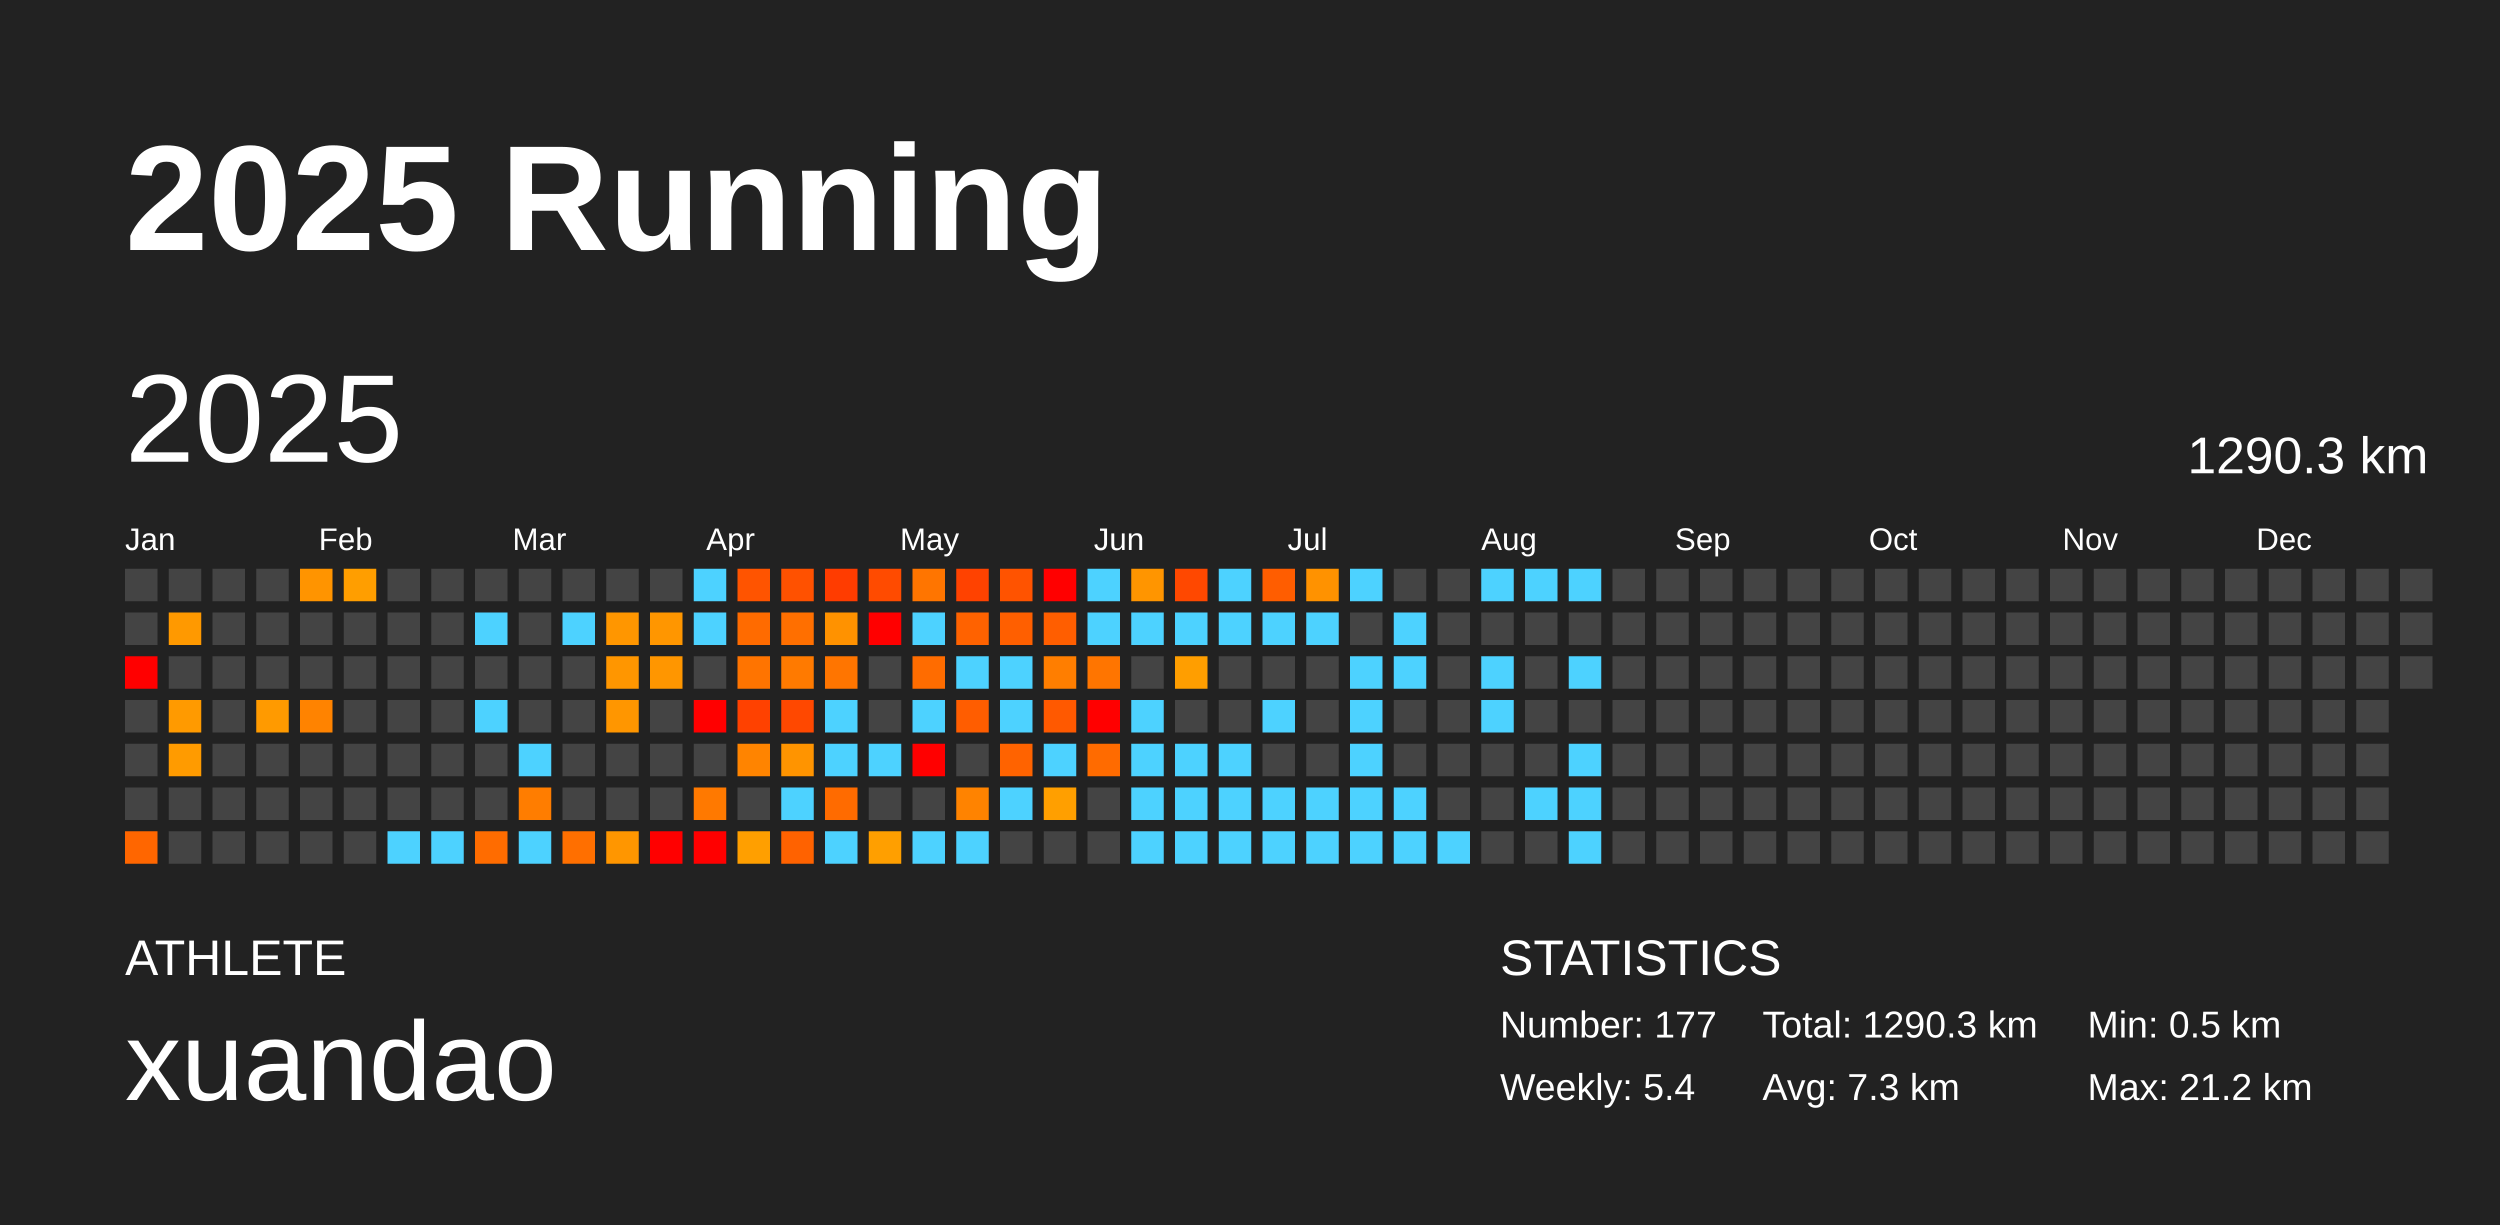
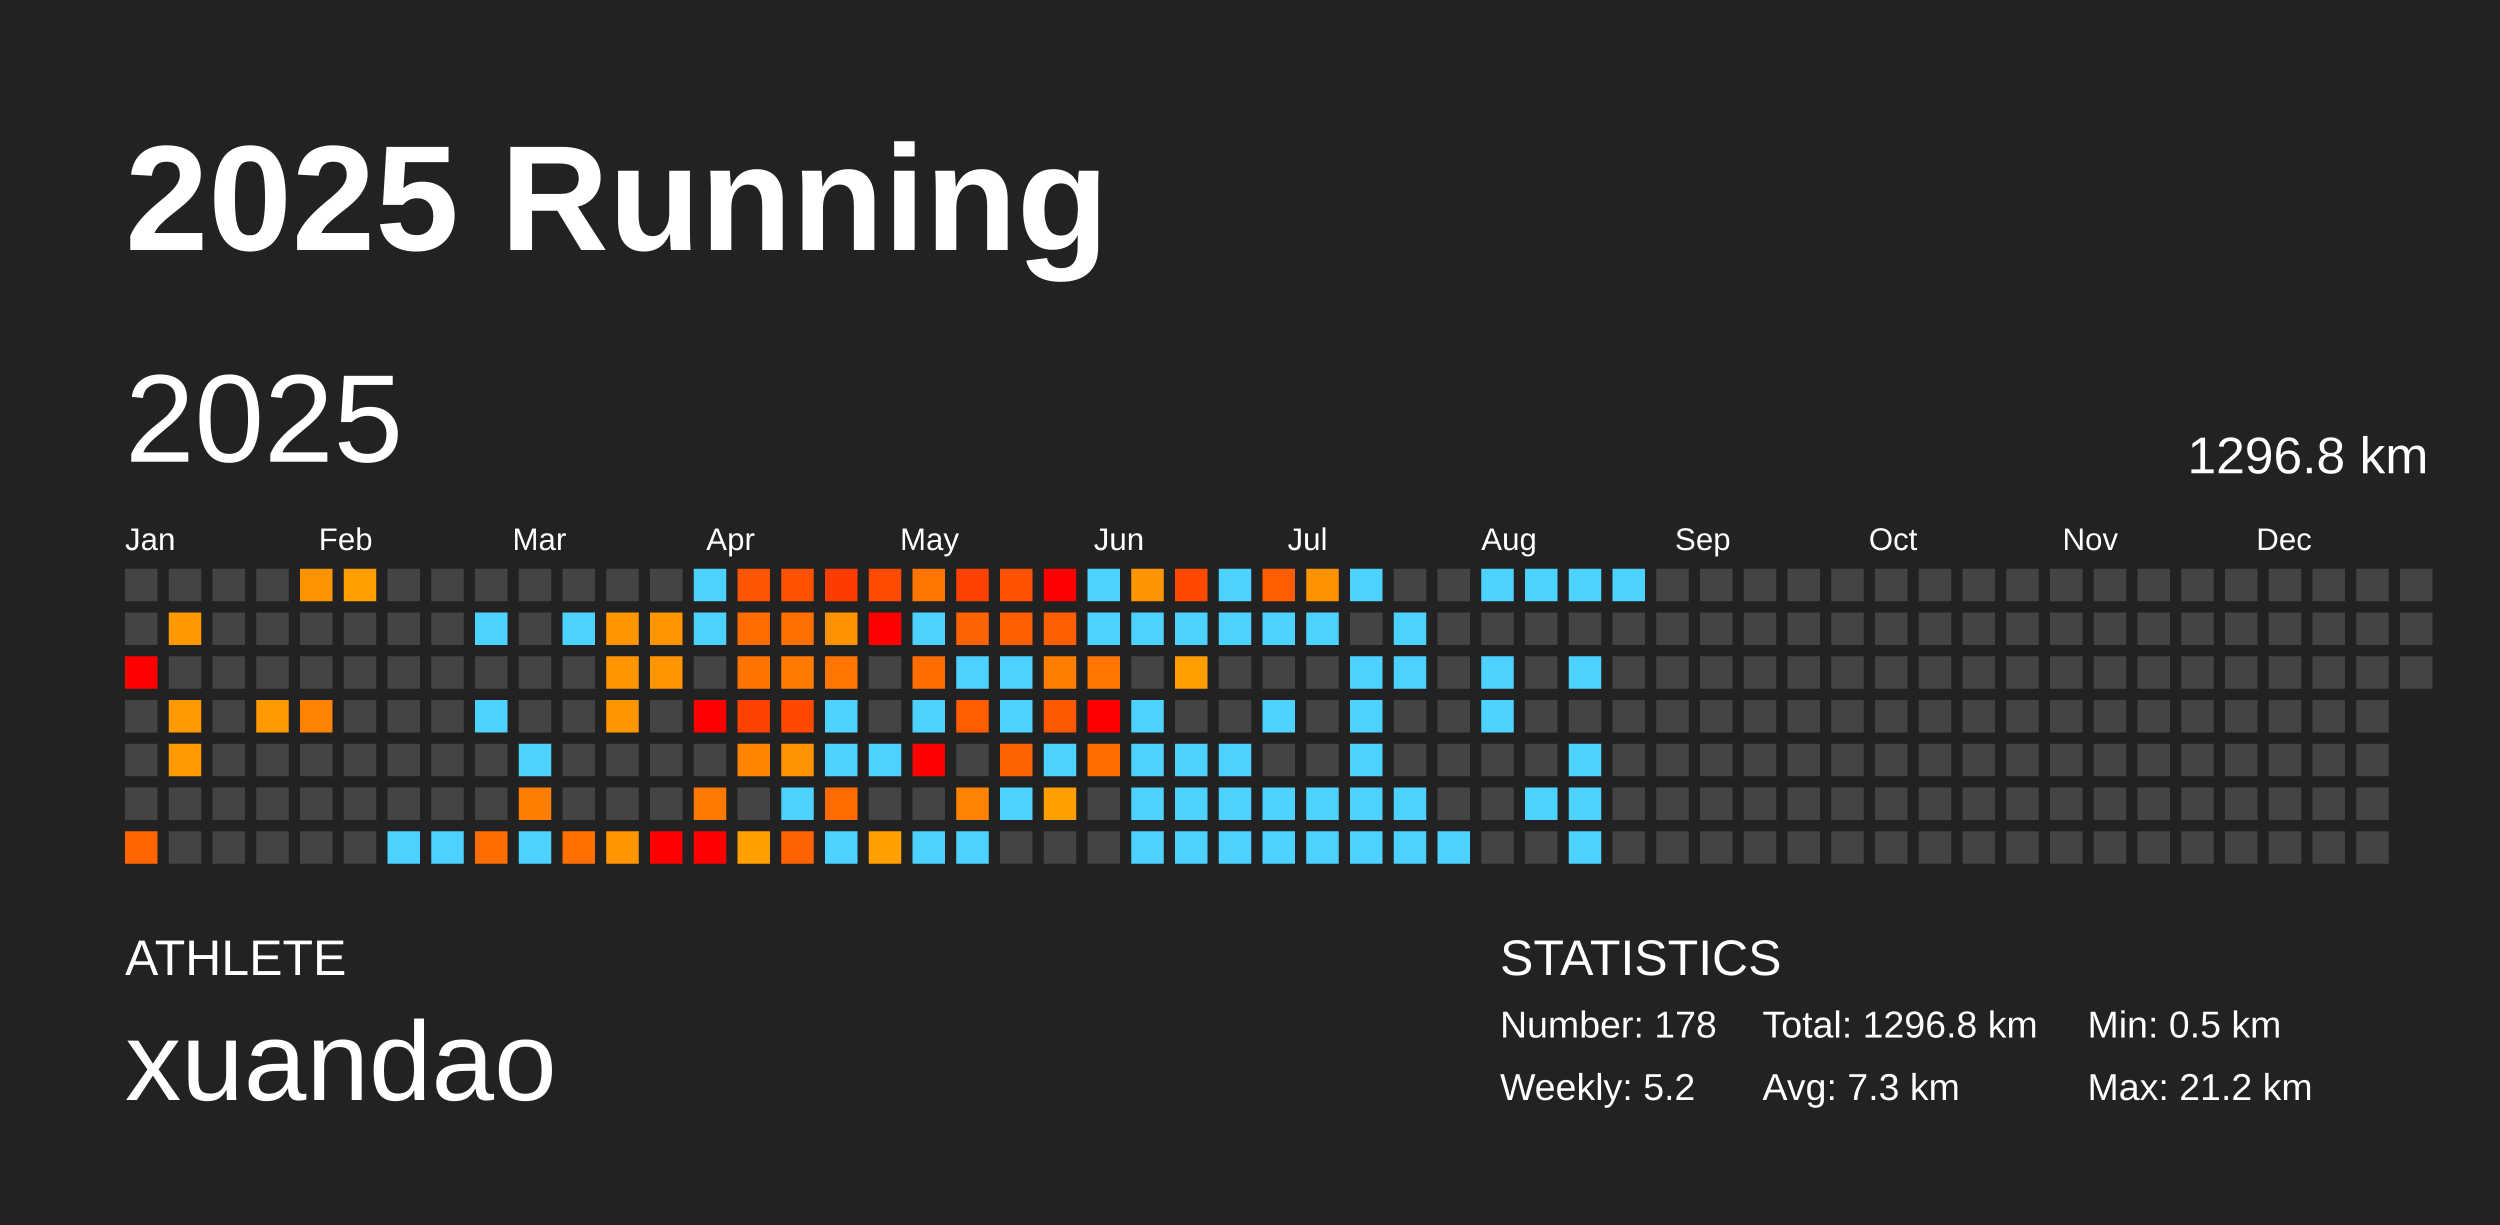
<svg xmlns="http://www.w3.org/2000/svg" baseProfile="full" height="98mm" version="1.1" viewBox="0,0,200,98" width="200mm">
  <defs />
  <rect fill="#222222" height="98" width="200" x="0" y="0" />
  <text fill="#FFFFFF" style="font-size:12px; font-family:Arial; font-weight:bold;" x="10" y="20">2025 Running</text>
  <text fill="#FFFFFF" style="font-size:4px; font-family:Arial" x="10" y="78">ATHLETE</text>
  <text fill="#FFFFFF" style="font-size:9px; font-family:Arial" x="10" y="88">xuandao</text>
  <text fill="#FFFFFF" style="font-size:4px; font-family:Arial" x="120" y="78">STATISTICS</text>
-   <text fill="#FFFFFF" style="font-size:3px; font-family:Arial" x="120" y="83">Number: 177</text>
-   <text fill="#FFFFFF" style="font-size:3px; font-family:Arial" x="120" y="88">Weekly: 5.4</text>
-   <text fill="#FFFFFF" style="font-size:3px; font-family:Arial" x="141" y="83">Total: 1290.3 km</text>
+   <text fill="#FFFFFF" style="font-size:3px; font-family:Arial" x="120" y="83">Number: 178</text>
+   <text fill="#FFFFFF" style="font-size:3px; font-family:Arial" x="120" y="88">Weekly: 5.2</text>
+   <text fill="#FFFFFF" style="font-size:3px; font-family:Arial" x="141" y="83">Total: 1296.8 km</text>
  <text fill="#FFFFFF" style="font-size:3px; font-family:Arial" x="141" y="88">Avg: 7.3 km</text>
  <text fill="#FFFFFF" style="font-size:3px; font-family:Arial" x="167" y="83">Min: 0.5 km</text>
  <text fill="#FFFFFF" style="font-size:3px; font-family:Arial" x="167" y="88">Max: 21.2 km</text>
  <text dominant-baseline="hanging" fill="#FFFFFF" style="font-size:10.0px; font-family:Arial;" x="10" y="30">2025</text>
-   <text dominant-baseline="hanging" fill="#FFFFFF" style="font-size:4.125px; font-family:Arial;" x="175" y="35">1290.3 km</text>
+   <text dominant-baseline="hanging" fill="#FFFFFF" style="font-size:4.125px; font-family:Arial;" x="175" y="35">1296.8 km</text>
  <text fill="#FFFFFF" style="font-size:2.5px; font-family:Arial" x="10.0" y="44">Jan</text>
  <text fill="#FFFFFF" style="font-size:2.5px; font-family:Arial" x="25.5" y="44">Feb</text>
  <text fill="#FFFFFF" style="font-size:2.5px; font-family:Arial" x="41.0" y="44">Mar</text>
  <text fill="#FFFFFF" style="font-size:2.5px; font-family:Arial" x="56.5" y="44">Apr</text>
  <text fill="#FFFFFF" style="font-size:2.5px; font-family:Arial" x="72.0" y="44">May</text>
  <text fill="#FFFFFF" style="font-size:2.5px; font-family:Arial" x="87.5" y="44">Jun</text>
  <text fill="#FFFFFF" style="font-size:2.5px; font-family:Arial" x="103.0" y="44">Jul</text>
  <text fill="#FFFFFF" style="font-size:2.5px; font-family:Arial" x="118.5" y="44">Aug</text>
  <text fill="#FFFFFF" style="font-size:2.5px; font-family:Arial" x="134.0" y="44">Sep</text>
  <text fill="#FFFFFF" style="font-size:2.5px; font-family:Arial" x="149.5" y="44">Oct</text>
  <text fill="#FFFFFF" style="font-size:2.5px; font-family:Arial" x="165.0" y="44">Nov</text>
  <text fill="#FFFFFF" style="font-size:2.5px; font-family:Arial" x="180.5" y="44">Dec</text>
  <rect fill="#444444" height="2.6" width="2.6" x="10.0" y="45.5" />
  <rect fill="#444444" height="2.6" width="2.6" x="10.0" y="49.0" />
  <rect fill="red" height="2.6" width="2.6" x="10.0" y="52.5" />
  <rect fill="#444444" height="2.6" width="2.6" x="10.0" y="56.0" />
  <rect fill="#444444" height="2.6" width="2.6" x="10.0" y="59.5" />
  <rect fill="#444444" height="2.6" width="2.6" x="10.0" y="63.0" />
  <rect fill="#ff6600" height="2.6" width="2.6" x="10.0" y="66.5" />
  <rect fill="#444444" height="2.6" width="2.6" x="13.5" y="45.5" />
  <rect fill="#ff9900" height="2.6" width="2.6" x="13.5" y="49.0" />
  <rect fill="#444444" height="2.6" width="2.6" x="13.5" y="52.5" />
  <rect fill="#ff9a00" height="2.6" width="2.6" x="13.5" y="56.0" />
  <rect fill="#ff9b00" height="2.6" width="2.6" x="13.5" y="59.5" />
  <rect fill="#444444" height="2.6" width="2.6" x="13.5" y="63.0" />
  <rect fill="#444444" height="2.6" width="2.6" x="13.5" y="66.5" />
  <rect fill="#444444" height="2.6" width="2.6" x="17.0" y="45.5" />
  <rect fill="#444444" height="2.6" width="2.6" x="17.0" y="49.0" />
  <rect fill="#444444" height="2.6" width="2.6" x="17.0" y="52.5" />
  <rect fill="#444444" height="2.6" width="2.6" x="17.0" y="56.0" />
  <rect fill="#444444" height="2.6" width="2.6" x="17.0" y="59.5" />
  <rect fill="#444444" height="2.6" width="2.6" x="17.0" y="63.0" />
  <rect fill="#444444" height="2.6" width="2.6" x="17.0" y="66.5" />
  <rect fill="#444444" height="2.6" width="2.6" x="20.5" y="45.5" />
  <rect fill="#444444" height="2.6" width="2.6" x="20.5" y="49.0" />
  <rect fill="#444444" height="2.6" width="2.6" x="20.5" y="52.5" />
  <rect fill="#ff9a00" height="2.6" width="2.6" x="20.5" y="56.0" />
  <rect fill="#444444" height="2.6" width="2.6" x="20.5" y="59.5" />
  <rect fill="#444444" height="2.6" width="2.6" x="20.5" y="63.0" />
  <rect fill="#444444" height="2.6" width="2.6" x="20.5" y="66.5" />
  <rect fill="#ff9400" height="2.6" width="2.6" x="24.0" y="45.5" />
  <rect fill="#444444" height="2.6" width="2.6" x="24.0" y="49.0" />
  <rect fill="#444444" height="2.6" width="2.6" x="24.0" y="52.5" />
  <rect fill="#ff8300" height="2.6" width="2.6" x="24.0" y="56.0" />
  <rect fill="#444444" height="2.6" width="2.6" x="24.0" y="59.5" />
  <rect fill="#444444" height="2.6" width="2.6" x="24.0" y="63.0" />
  <rect fill="#444444" height="2.6" width="2.6" x="24.0" y="66.5" />
  <rect fill="#ff9e00" height="2.6" width="2.6" x="27.5" y="45.5" />
  <rect fill="#444444" height="2.6" width="2.6" x="27.5" y="49.0" />
  <rect fill="#444444" height="2.6" width="2.6" x="27.5" y="52.5" />
  <rect fill="#444444" height="2.6" width="2.6" x="27.5" y="56.0" />
  <rect fill="#444444" height="2.6" width="2.6" x="27.5" y="59.5" />
  <rect fill="#444444" height="2.6" width="2.6" x="27.5" y="63.0" />
  <rect fill="#444444" height="2.6" width="2.6" x="27.5" y="66.5" />
  <rect fill="#444444" height="2.6" width="2.6" x="31.0" y="45.5" />
  <rect fill="#444444" height="2.6" width="2.6" x="31.0" y="49.0" />
  <rect fill="#444444" height="2.6" width="2.6" x="31.0" y="52.5" />
  <rect fill="#444444" height="2.6" width="2.6" x="31.0" y="56.0" />
  <rect fill="#444444" height="2.6" width="2.6" x="31.0" y="59.5" />
  <rect fill="#444444" height="2.6" width="2.6" x="31.0" y="63.0" />
  <rect fill="#4dd2ff" height="2.6" width="2.6" x="31.0" y="66.5" />
  <rect fill="#444444" height="2.6" width="2.6" x="34.5" y="45.5" />
  <rect fill="#444444" height="2.6" width="2.6" x="34.5" y="49.0" />
  <rect fill="#444444" height="2.6" width="2.6" x="34.5" y="52.5" />
  <rect fill="#444444" height="2.6" width="2.6" x="34.5" y="56.0" />
  <rect fill="#444444" height="2.6" width="2.6" x="34.5" y="59.5" />
  <rect fill="#444444" height="2.6" width="2.6" x="34.5" y="63.0" />
  <rect fill="#4dd2ff" height="2.6" width="2.6" x="34.5" y="66.5" />
  <rect fill="#444444" height="2.6" width="2.6" x="38.0" y="45.5" />
  <rect fill="#4dd2ff" height="2.6" width="2.6" x="38.0" y="49.0" />
  <rect fill="#444444" height="2.6" width="2.6" x="38.0" y="52.5" />
  <rect fill="#4dd2ff" height="2.6" width="2.6" x="38.0" y="56.0" />
  <rect fill="#444444" height="2.6" width="2.6" x="38.0" y="59.5" />
  <rect fill="#444444" height="2.6" width="2.6" x="38.0" y="63.0" />
  <rect fill="#ff6c00" height="2.6" width="2.6" x="38.0" y="66.5" />
  <rect fill="#444444" height="2.6" width="2.6" x="41.5" y="45.5" />
  <rect fill="#444444" height="2.6" width="2.6" x="41.5" y="49.0" />
  <rect fill="#444444" height="2.6" width="2.6" x="41.5" y="52.5" />
  <rect fill="#444444" height="2.6" width="2.6" x="41.5" y="56.0" />
  <rect fill="#4dd2ff" height="2.6" width="2.6" x="41.5" y="59.5" />
  <rect fill="#ff7d00" height="2.6" width="2.6" x="41.5" y="63.0" />
  <rect fill="#4dd2ff" height="2.6" width="2.6" x="41.5" y="66.5" />
  <rect fill="#444444" height="2.6" width="2.6" x="45.0" y="45.5" />
  <rect fill="#4dd2ff" height="2.6" width="2.6" x="45.0" y="49.0" />
  <rect fill="#444444" height="2.6" width="2.6" x="45.0" y="52.5" />
  <rect fill="#444444" height="2.6" width="2.6" x="45.0" y="56.0" />
  <rect fill="#444444" height="2.6" width="2.6" x="45.0" y="59.5" />
  <rect fill="#444444" height="2.6" width="2.6" x="45.0" y="63.0" />
  <rect fill="#ff6f00" height="2.6" width="2.6" x="45.0" y="66.5" />
  <rect fill="#444444" height="2.6" width="2.6" x="48.5" y="45.5" />
  <rect fill="#ff9600" height="2.6" width="2.6" x="48.5" y="49.0" />
  <rect fill="#ff9600" height="2.6" width="2.6" x="48.5" y="52.5" />
  <rect fill="#ff9600" height="2.6" width="2.6" x="48.5" y="56.0" />
  <rect fill="#444444" height="2.6" width="2.6" x="48.5" y="59.5" />
  <rect fill="#444444" height="2.6" width="2.6" x="48.5" y="63.0" />
  <rect fill="#ff9600" height="2.6" width="2.6" x="48.5" y="66.5" />
  <rect fill="#444444" height="2.6" width="2.6" x="52.0" y="45.5" />
  <rect fill="#ff9600" height="2.6" width="2.6" x="52.0" y="49.0" />
  <rect fill="#ff9600" height="2.6" width="2.6" x="52.0" y="52.5" />
  <rect fill="#444444" height="2.6" width="2.6" x="52.0" y="56.0" />
  <rect fill="#444444" height="2.6" width="2.6" x="52.0" y="59.5" />
  <rect fill="#444444" height="2.6" width="2.6" x="52.0" y="63.0" />
  <rect fill="red" height="2.6" width="2.6" x="52.0" y="66.5" />
  <rect fill="#4dd2ff" height="2.6" width="2.6" x="55.5" y="45.5" />
  <rect fill="#4dd2ff" height="2.6" width="2.6" x="55.5" y="49.0" />
  <rect fill="#444444" height="2.6" width="2.6" x="55.5" y="52.5" />
  <rect fill="red" height="2.6" width="2.6" x="55.5" y="56.0" />
  <rect fill="#444444" height="2.6" width="2.6" x="55.5" y="59.5" />
  <rect fill="#ff7900" height="2.6" width="2.6" x="55.5" y="63.0" />
  <rect fill="red" height="2.6" width="2.6" x="55.5" y="66.5" />
  <rect fill="#ff5400" height="2.6" width="2.6" x="59.0" y="45.5" />
  <rect fill="#ff6b00" height="2.6" width="2.6" x="59.0" y="49.0" />
  <rect fill="#ff7400" height="2.6" width="2.6" x="59.0" y="52.5" />
  <rect fill="#ff4100" height="2.6" width="2.6" x="59.0" y="56.0" />
  <rect fill="#ff8400" height="2.6" width="2.6" x="59.0" y="59.5" />
  <rect fill="#444444" height="2.6" width="2.6" x="59.0" y="63.0" />
  <rect fill="#ff9f00" height="2.6" width="2.6" x="59.0" y="66.5" />
  <rect fill="#ff5100" height="2.6" width="2.6" x="62.5" y="45.5" />
  <rect fill="#ff6f00" height="2.6" width="2.6" x="62.5" y="49.0" />
  <rect fill="#ff7a00" height="2.6" width="2.6" x="62.5" y="52.5" />
  <rect fill="#ff4800" height="2.6" width="2.6" x="62.5" y="56.0" />
  <rect fill="#ff9400" height="2.6" width="2.6" x="62.5" y="59.5" />
  <rect fill="#4dd2ff" height="2.6" width="2.6" x="62.5" y="63.0" />
  <rect fill="#ff6200" height="2.6" width="2.6" x="62.5" y="66.5" />
  <rect fill="#ff3c00" height="2.6" width="2.6" x="66.0" y="45.5" />
  <rect fill="#ff9200" height="2.6" width="2.6" x="66.0" y="49.0" />
  <rect fill="#ff7500" height="2.6" width="2.6" x="66.0" y="52.5" />
  <rect fill="#4dd2ff" height="2.6" width="2.6" x="66.0" y="56.0" />
  <rect fill="#4dd2ff" height="2.6" width="2.6" x="66.0" y="59.5" />
  <rect fill="#ff6b00" height="2.6" width="2.6" x="66.0" y="63.0" />
  <rect fill="#4dd2ff" height="2.6" width="2.6" x="66.0" y="66.5" />
  <rect fill="#ff4b00" height="2.6" width="2.6" x="69.5" y="45.5" />
  <rect fill="red" height="2.6" width="2.6" x="69.5" y="49.0" />
  <rect fill="#444444" height="2.6" width="2.6" x="69.5" y="52.5" />
  <rect fill="#444444" height="2.6" width="2.6" x="69.5" y="56.0" />
  <rect fill="#4dd2ff" height="2.6" width="2.6" x="69.5" y="59.5" />
  <rect fill="#444444" height="2.6" width="2.6" x="69.5" y="63.0" />
  <rect fill="#ff9f00" height="2.6" width="2.6" x="69.5" y="66.5" />
  <rect fill="#ff7500" height="2.6" width="2.6" x="73.0" y="45.5" />
  <rect fill="#4dd2ff" height="2.6" width="2.6" x="73.0" y="49.0" />
  <rect fill="#ff6c00" height="2.6" width="2.6" x="73.0" y="52.5" />
  <rect fill="#4dd2ff" height="2.6" width="2.6" x="73.0" y="56.0" />
  <rect fill="red" height="2.6" width="2.6" x="73.0" y="59.5" />
  <rect fill="#444444" height="2.6" width="2.6" x="73.0" y="63.0" />
  <rect fill="#4dd2ff" height="2.6" width="2.6" x="73.0" y="66.5" />
  <rect fill="#ff4200" height="2.6" width="2.6" x="76.5" y="45.5" />
  <rect fill="#ff6200" height="2.6" width="2.6" x="76.5" y="49.0" />
  <rect fill="#4dd2ff" height="2.6" width="2.6" x="76.5" y="52.5" />
  <rect fill="#ff5d00" height="2.6" width="2.6" x="76.5" y="56.0" />
  <rect fill="#444444" height="2.6" width="2.6" x="76.5" y="59.5" />
  <rect fill="#ff8300" height="2.6" width="2.6" x="76.5" y="63.0" />
  <rect fill="#4dd2ff" height="2.6" width="2.6" x="76.5" y="66.5" />
  <rect fill="#ff5300" height="2.6" width="2.6" x="80.0" y="45.5" />
  <rect fill="#ff5f00" height="2.6" width="2.6" x="80.0" y="49.0" />
  <rect fill="#4dd2ff" height="2.6" width="2.6" x="80.0" y="52.5" />
  <rect fill="#4dd2ff" height="2.6" width="2.6" x="80.0" y="56.0" />
  <rect fill="#ff6300" height="2.6" width="2.6" x="80.0" y="59.5" />
  <rect fill="#4dd2ff" height="2.6" width="2.6" x="80.0" y="63.0" />
  <rect fill="#444444" height="2.6" width="2.6" x="80.0" y="66.5" />
  <rect fill="red" height="2.6" width="2.6" x="83.5" y="45.5" />
  <rect fill="#ff5e00" height="2.6" width="2.6" x="83.5" y="49.0" />
  <rect fill="#ff7e00" height="2.6" width="2.6" x="83.5" y="52.5" />
  <rect fill="#ff5900" height="2.6" width="2.6" x="83.5" y="56.0" />
  <rect fill="#4dd2ff" height="2.6" width="2.6" x="83.5" y="59.5" />
  <rect fill="#ff9f00" height="2.6" width="2.6" x="83.5" y="63.0" />
  <rect fill="#444444" height="2.6" width="2.6" x="83.5" y="66.5" />
  <rect fill="#4dd2ff" height="2.6" width="2.6" x="87.0" y="45.5" />
  <rect fill="#4dd2ff" height="2.6" width="2.6" x="87.0" y="49.0" />
  <rect fill="#ff7500" height="2.6" width="2.6" x="87.0" y="52.5" />
  <rect fill="red" height="2.6" width="2.6" x="87.0" y="56.0" />
  <rect fill="#ff6b00" height="2.6" width="2.6" x="87.0" y="59.5" />
  <rect fill="#444444" height="2.6" width="2.6" x="87.0" y="63.0" />
  <rect fill="#444444" height="2.6" width="2.6" x="87.0" y="66.5" />
  <rect fill="#ff9500" height="2.6" width="2.6" x="90.5" y="45.5" />
  <rect fill="#4dd2ff" height="2.6" width="2.6" x="90.5" y="49.0" />
  <rect fill="#444444" height="2.6" width="2.6" x="90.5" y="52.5" />
  <rect fill="#4dd2ff" height="2.6" width="2.6" x="90.5" y="56.0" />
  <rect fill="#4dd2ff" height="2.6" width="2.6" x="90.5" y="59.5" />
  <rect fill="#4dd2ff" height="2.6" width="2.6" x="90.5" y="63.0" />
  <rect fill="#4dd2ff" height="2.6" width="2.6" x="90.5" y="66.5" />
  <rect fill="#ff4800" height="2.6" width="2.6" x="94.0" y="45.5" />
  <rect fill="#4dd2ff" height="2.6" width="2.6" x="94.0" y="49.0" />
  <rect fill="#ff9e00" height="2.6" width="2.6" x="94.0" y="52.5" />
  <rect fill="#444444" height="2.6" width="2.6" x="94.0" y="56.0" />
  <rect fill="#4dd2ff" height="2.6" width="2.6" x="94.0" y="59.5" />
  <rect fill="#4dd2ff" height="2.6" width="2.6" x="94.0" y="63.0" />
  <rect fill="#4dd2ff" height="2.6" width="2.6" x="94.0" y="66.5" />
  <rect fill="#4dd2ff" height="2.6" width="2.6" x="97.5" y="45.5" />
  <rect fill="#4dd2ff" height="2.6" width="2.6" x="97.5" y="49.0" />
  <rect fill="#444444" height="2.6" width="2.6" x="97.5" y="52.5" />
  <rect fill="#444444" height="2.6" width="2.6" x="97.5" y="56.0" />
  <rect fill="#4dd2ff" height="2.6" width="2.6" x="97.5" y="59.5" />
  <rect fill="#4dd2ff" height="2.6" width="2.6" x="97.5" y="63.0" />
  <rect fill="#4dd2ff" height="2.6" width="2.6" x="97.5" y="66.5" />
  <rect fill="#ff5d00" height="2.6" width="2.6" x="101.0" y="45.5" />
  <rect fill="#4dd2ff" height="2.6" width="2.6" x="101.0" y="49.0" />
  <rect fill="#444444" height="2.6" width="2.6" x="101.0" y="52.5" />
  <rect fill="#4dd2ff" height="2.6" width="2.6" x="101.0" y="56.0" />
  <rect fill="#444444" height="2.6" width="2.6" x="101.0" y="59.5" />
  <rect fill="#4dd2ff" height="2.6" width="2.6" x="101.0" y="63.0" />
  <rect fill="#4dd2ff" height="2.6" width="2.6" x="101.0" y="66.5" />
  <rect fill="#ff9200" height="2.6" width="2.6" x="104.5" y="45.5" />
  <rect fill="#4dd2ff" height="2.6" width="2.6" x="104.5" y="49.0" />
  <rect fill="#444444" height="2.6" width="2.6" x="104.5" y="52.5" />
  <rect fill="#444444" height="2.6" width="2.6" x="104.5" y="56.0" />
  <rect fill="#444444" height="2.6" width="2.6" x="104.5" y="59.5" />
  <rect fill="#4dd2ff" height="2.6" width="2.6" x="104.5" y="63.0" />
  <rect fill="#4dd2ff" height="2.6" width="2.6" x="104.5" y="66.5" />
  <rect fill="#4dd2ff" height="2.6" width="2.6" x="108.0" y="45.5" />
  <rect fill="#444444" height="2.6" width="2.6" x="108.0" y="49.0" />
  <rect fill="#4dd2ff" height="2.6" width="2.6" x="108.0" y="52.5" />
  <rect fill="#4dd2ff" height="2.6" width="2.6" x="108.0" y="56.0" />
  <rect fill="#4dd2ff" height="2.6" width="2.6" x="108.0" y="59.5" />
  <rect fill="#4dd2ff" height="2.6" width="2.6" x="108.0" y="63.0" />
  <rect fill="#4dd2ff" height="2.6" width="2.6" x="108.0" y="66.5" />
  <rect fill="#444444" height="2.6" width="2.6" x="111.5" y="45.5" />
  <rect fill="#4dd2ff" height="2.6" width="2.6" x="111.5" y="49.0" />
  <rect fill="#4dd2ff" height="2.6" width="2.6" x="111.5" y="52.5" />
  <rect fill="#444444" height="2.6" width="2.6" x="111.5" y="56.0" />
  <rect fill="#444444" height="2.6" width="2.6" x="111.5" y="59.5" />
  <rect fill="#4dd2ff" height="2.6" width="2.6" x="111.5" y="63.0" />
  <rect fill="#4dd2ff" height="2.6" width="2.6" x="111.5" y="66.5" />
  <rect fill="#444444" height="2.6" width="2.6" x="115.0" y="45.5" />
  <rect fill="#444444" height="2.6" width="2.6" x="115.0" y="49.0" />
  <rect fill="#444444" height="2.6" width="2.6" x="115.0" y="52.5" />
  <rect fill="#444444" height="2.6" width="2.6" x="115.0" y="56.0" />
  <rect fill="#444444" height="2.6" width="2.6" x="115.0" y="59.5" />
  <rect fill="#444444" height="2.6" width="2.6" x="115.0" y="63.0" />
  <rect fill="#4dd2ff" height="2.6" width="2.6" x="115.0" y="66.5" />
  <rect fill="#4dd2ff" height="2.6" width="2.6" x="118.5" y="45.5" />
  <rect fill="#444444" height="2.6" width="2.6" x="118.5" y="49.0" />
  <rect fill="#4dd2ff" height="2.6" width="2.6" x="118.5" y="52.5" />
  <rect fill="#4dd2ff" height="2.6" width="2.6" x="118.5" y="56.0" />
  <rect fill="#444444" height="2.6" width="2.6" x="118.5" y="59.5" />
  <rect fill="#444444" height="2.6" width="2.6" x="118.5" y="63.0" />
  <rect fill="#444444" height="2.6" width="2.6" x="118.5" y="66.5" />
  <rect fill="#4dd2ff" height="2.6" width="2.6" x="122.0" y="45.5" />
  <rect fill="#444444" height="2.6" width="2.6" x="122.0" y="49.0" />
  <rect fill="#444444" height="2.6" width="2.6" x="122.0" y="52.5" />
  <rect fill="#444444" height="2.6" width="2.6" x="122.0" y="56.0" />
  <rect fill="#444444" height="2.6" width="2.6" x="122.0" y="59.5" />
  <rect fill="#4dd2ff" height="2.6" width="2.6" x="122.0" y="63.0" />
  <rect fill="#444444" height="2.6" width="2.6" x="122.0" y="66.5" />
  <rect fill="#4dd2ff" height="2.6" width="2.6" x="125.5" y="45.5" />
  <rect fill="#444444" height="2.6" width="2.6" x="125.5" y="49.0" />
  <rect fill="#4dd2ff" height="2.6" width="2.6" x="125.5" y="52.5" />
  <rect fill="#444444" height="2.6" width="2.6" x="125.5" y="56.0" />
  <rect fill="#4dd2ff" height="2.6" width="2.6" x="125.5" y="59.5" />
  <rect fill="#4dd2ff" height="2.6" width="2.6" x="125.5" y="63.0" />
  <rect fill="#4dd2ff" height="2.6" width="2.6" x="125.5" y="66.5" />
-   <rect fill="#444444" height="2.6" width="2.6" x="129.0" y="45.5" />
+   <rect fill="#4dd2ff" height="2.6" width="2.6" x="129.0" y="45.5" />
  <rect fill="#444444" height="2.6" width="2.6" x="129.0" y="49.0" />
  <rect fill="#444444" height="2.6" width="2.6" x="129.0" y="52.5" />
  <rect fill="#444444" height="2.6" width="2.6" x="129.0" y="56.0" />
  <rect fill="#444444" height="2.6" width="2.6" x="129.0" y="59.5" />
  <rect fill="#444444" height="2.6" width="2.6" x="129.0" y="63.0" />
  <rect fill="#444444" height="2.6" width="2.6" x="129.0" y="66.5" />
  <rect fill="#444444" height="2.6" width="2.6" x="132.5" y="45.5" />
  <rect fill="#444444" height="2.6" width="2.6" x="132.5" y="49.0" />
  <rect fill="#444444" height="2.6" width="2.6" x="132.5" y="52.5" />
  <rect fill="#444444" height="2.6" width="2.6" x="132.5" y="56.0" />
  <rect fill="#444444" height="2.6" width="2.6" x="132.5" y="59.5" />
  <rect fill="#444444" height="2.6" width="2.6" x="132.5" y="63.0" />
  <rect fill="#444444" height="2.6" width="2.6" x="132.5" y="66.5" />
  <rect fill="#444444" height="2.6" width="2.6" x="136.0" y="45.5" />
  <rect fill="#444444" height="2.6" width="2.6" x="136.0" y="49.0" />
  <rect fill="#444444" height="2.6" width="2.6" x="136.0" y="52.5" />
  <rect fill="#444444" height="2.6" width="2.6" x="136.0" y="56.0" />
  <rect fill="#444444" height="2.6" width="2.6" x="136.0" y="59.5" />
  <rect fill="#444444" height="2.6" width="2.6" x="136.0" y="63.0" />
  <rect fill="#444444" height="2.6" width="2.6" x="136.0" y="66.5" />
  <rect fill="#444444" height="2.6" width="2.6" x="139.5" y="45.5" />
  <rect fill="#444444" height="2.6" width="2.6" x="139.5" y="49.0" />
  <rect fill="#444444" height="2.6" width="2.6" x="139.5" y="52.5" />
  <rect fill="#444444" height="2.6" width="2.6" x="139.5" y="56.0" />
  <rect fill="#444444" height="2.6" width="2.6" x="139.5" y="59.5" />
  <rect fill="#444444" height="2.6" width="2.6" x="139.5" y="63.0" />
  <rect fill="#444444" height="2.6" width="2.6" x="139.5" y="66.5" />
  <rect fill="#444444" height="2.6" width="2.6" x="143.0" y="45.5" />
  <rect fill="#444444" height="2.6" width="2.6" x="143.0" y="49.0" />
  <rect fill="#444444" height="2.6" width="2.6" x="143.0" y="52.5" />
  <rect fill="#444444" height="2.6" width="2.6" x="143.0" y="56.0" />
  <rect fill="#444444" height="2.6" width="2.6" x="143.0" y="59.5" />
  <rect fill="#444444" height="2.6" width="2.6" x="143.0" y="63.0" />
  <rect fill="#444444" height="2.6" width="2.6" x="143.0" y="66.5" />
  <rect fill="#444444" height="2.6" width="2.6" x="146.5" y="45.5" />
  <rect fill="#444444" height="2.6" width="2.6" x="146.5" y="49.0" />
  <rect fill="#444444" height="2.6" width="2.6" x="146.5" y="52.5" />
  <rect fill="#444444" height="2.6" width="2.6" x="146.5" y="56.0" />
  <rect fill="#444444" height="2.6" width="2.6" x="146.5" y="59.5" />
  <rect fill="#444444" height="2.6" width="2.6" x="146.5" y="63.0" />
  <rect fill="#444444" height="2.6" width="2.6" x="146.5" y="66.5" />
  <rect fill="#444444" height="2.6" width="2.6" x="150.0" y="45.5" />
  <rect fill="#444444" height="2.6" width="2.6" x="150.0" y="49.0" />
  <rect fill="#444444" height="2.6" width="2.6" x="150.0" y="52.5" />
  <rect fill="#444444" height="2.6" width="2.6" x="150.0" y="56.0" />
  <rect fill="#444444" height="2.6" width="2.6" x="150.0" y="59.5" />
  <rect fill="#444444" height="2.6" width="2.6" x="150.0" y="63.0" />
  <rect fill="#444444" height="2.6" width="2.6" x="150.0" y="66.5" />
  <rect fill="#444444" height="2.6" width="2.6" x="153.5" y="45.5" />
  <rect fill="#444444" height="2.6" width="2.6" x="153.5" y="49.0" />
  <rect fill="#444444" height="2.6" width="2.6" x="153.5" y="52.5" />
  <rect fill="#444444" height="2.6" width="2.6" x="153.5" y="56.0" />
  <rect fill="#444444" height="2.6" width="2.6" x="153.5" y="59.5" />
  <rect fill="#444444" height="2.6" width="2.6" x="153.5" y="63.0" />
  <rect fill="#444444" height="2.6" width="2.6" x="153.5" y="66.5" />
  <rect fill="#444444" height="2.6" width="2.6" x="157.0" y="45.5" />
  <rect fill="#444444" height="2.6" width="2.6" x="157.0" y="49.0" />
  <rect fill="#444444" height="2.6" width="2.6" x="157.0" y="52.5" />
  <rect fill="#444444" height="2.6" width="2.6" x="157.0" y="56.0" />
  <rect fill="#444444" height="2.6" width="2.6" x="157.0" y="59.5" />
  <rect fill="#444444" height="2.6" width="2.6" x="157.0" y="63.0" />
  <rect fill="#444444" height="2.6" width="2.6" x="157.0" y="66.5" />
  <rect fill="#444444" height="2.6" width="2.6" x="160.5" y="45.5" />
  <rect fill="#444444" height="2.6" width="2.6" x="160.5" y="49.0" />
  <rect fill="#444444" height="2.6" width="2.6" x="160.5" y="52.5" />
  <rect fill="#444444" height="2.6" width="2.6" x="160.5" y="56.0" />
  <rect fill="#444444" height="2.6" width="2.6" x="160.5" y="59.5" />
  <rect fill="#444444" height="2.6" width="2.6" x="160.5" y="63.0" />
  <rect fill="#444444" height="2.6" width="2.6" x="160.5" y="66.5" />
  <rect fill="#444444" height="2.6" width="2.6" x="164.0" y="45.5" />
  <rect fill="#444444" height="2.6" width="2.6" x="164.0" y="49.0" />
  <rect fill="#444444" height="2.6" width="2.6" x="164.0" y="52.5" />
  <rect fill="#444444" height="2.6" width="2.6" x="164.0" y="56.0" />
  <rect fill="#444444" height="2.6" width="2.6" x="164.0" y="59.5" />
  <rect fill="#444444" height="2.6" width="2.6" x="164.0" y="63.0" />
  <rect fill="#444444" height="2.6" width="2.6" x="164.0" y="66.5" />
  <rect fill="#444444" height="2.6" width="2.6" x="167.5" y="45.5" />
  <rect fill="#444444" height="2.6" width="2.6" x="167.5" y="49.0" />
  <rect fill="#444444" height="2.6" width="2.6" x="167.5" y="52.5" />
  <rect fill="#444444" height="2.6" width="2.6" x="167.5" y="56.0" />
  <rect fill="#444444" height="2.6" width="2.6" x="167.5" y="59.5" />
  <rect fill="#444444" height="2.6" width="2.6" x="167.5" y="63.0" />
  <rect fill="#444444" height="2.6" width="2.6" x="167.5" y="66.5" />
  <rect fill="#444444" height="2.6" width="2.6" x="171.0" y="45.5" />
  <rect fill="#444444" height="2.6" width="2.6" x="171.0" y="49.0" />
  <rect fill="#444444" height="2.6" width="2.6" x="171.0" y="52.5" />
  <rect fill="#444444" height="2.6" width="2.6" x="171.0" y="56.0" />
  <rect fill="#444444" height="2.6" width="2.6" x="171.0" y="59.5" />
  <rect fill="#444444" height="2.6" width="2.6" x="171.0" y="63.0" />
  <rect fill="#444444" height="2.6" width="2.6" x="171.0" y="66.5" />
  <rect fill="#444444" height="2.6" width="2.6" x="174.5" y="45.5" />
  <rect fill="#444444" height="2.6" width="2.6" x="174.5" y="49.0" />
  <rect fill="#444444" height="2.6" width="2.6" x="174.5" y="52.5" />
  <rect fill="#444444" height="2.6" width="2.6" x="174.5" y="56.0" />
  <rect fill="#444444" height="2.6" width="2.6" x="174.5" y="59.5" />
  <rect fill="#444444" height="2.6" width="2.6" x="174.5" y="63.0" />
  <rect fill="#444444" height="2.6" width="2.6" x="174.5" y="66.5" />
  <rect fill="#444444" height="2.6" width="2.6" x="178.0" y="45.5" />
  <rect fill="#444444" height="2.6" width="2.6" x="178.0" y="49.0" />
  <rect fill="#444444" height="2.6" width="2.6" x="178.0" y="52.5" />
  <rect fill="#444444" height="2.6" width="2.6" x="178.0" y="56.0" />
  <rect fill="#444444" height="2.6" width="2.6" x="178.0" y="59.5" />
  <rect fill="#444444" height="2.6" width="2.6" x="178.0" y="63.0" />
  <rect fill="#444444" height="2.6" width="2.6" x="178.0" y="66.5" />
  <rect fill="#444444" height="2.6" width="2.6" x="181.5" y="45.5" />
  <rect fill="#444444" height="2.6" width="2.6" x="181.5" y="49.0" />
  <rect fill="#444444" height="2.6" width="2.6" x="181.5" y="52.5" />
  <rect fill="#444444" height="2.6" width="2.6" x="181.5" y="56.0" />
  <rect fill="#444444" height="2.6" width="2.6" x="181.5" y="59.5" />
  <rect fill="#444444" height="2.6" width="2.6" x="181.5" y="63.0" />
  <rect fill="#444444" height="2.6" width="2.6" x="181.5" y="66.5" />
  <rect fill="#444444" height="2.6" width="2.6" x="185.0" y="45.5" />
  <rect fill="#444444" height="2.6" width="2.6" x="185.0" y="49.0" />
  <rect fill="#444444" height="2.6" width="2.6" x="185.0" y="52.5" />
  <rect fill="#444444" height="2.6" width="2.6" x="185.0" y="56.0" />
  <rect fill="#444444" height="2.6" width="2.6" x="185.0" y="59.5" />
  <rect fill="#444444" height="2.6" width="2.6" x="185.0" y="63.0" />
  <rect fill="#444444" height="2.6" width="2.6" x="185.0" y="66.5" />
  <rect fill="#444444" height="2.6" width="2.6" x="188.5" y="45.5" />
  <rect fill="#444444" height="2.6" width="2.6" x="188.5" y="49.0" />
  <rect fill="#444444" height="2.6" width="2.6" x="188.5" y="52.5" />
  <rect fill="#444444" height="2.6" width="2.6" x="188.5" y="56.0" />
  <rect fill="#444444" height="2.6" width="2.6" x="188.5" y="59.5" />
  <rect fill="#444444" height="2.6" width="2.6" x="188.5" y="63.0" />
  <rect fill="#444444" height="2.6" width="2.6" x="188.5" y="66.5" />
  <rect fill="#444444" height="2.6" width="2.6" x="192.0" y="45.5" />
  <rect fill="#444444" height="2.6" width="2.6" x="192.0" y="49.0" />
  <rect fill="#444444" height="2.6" width="2.6" x="192.0" y="52.5" />
</svg>
